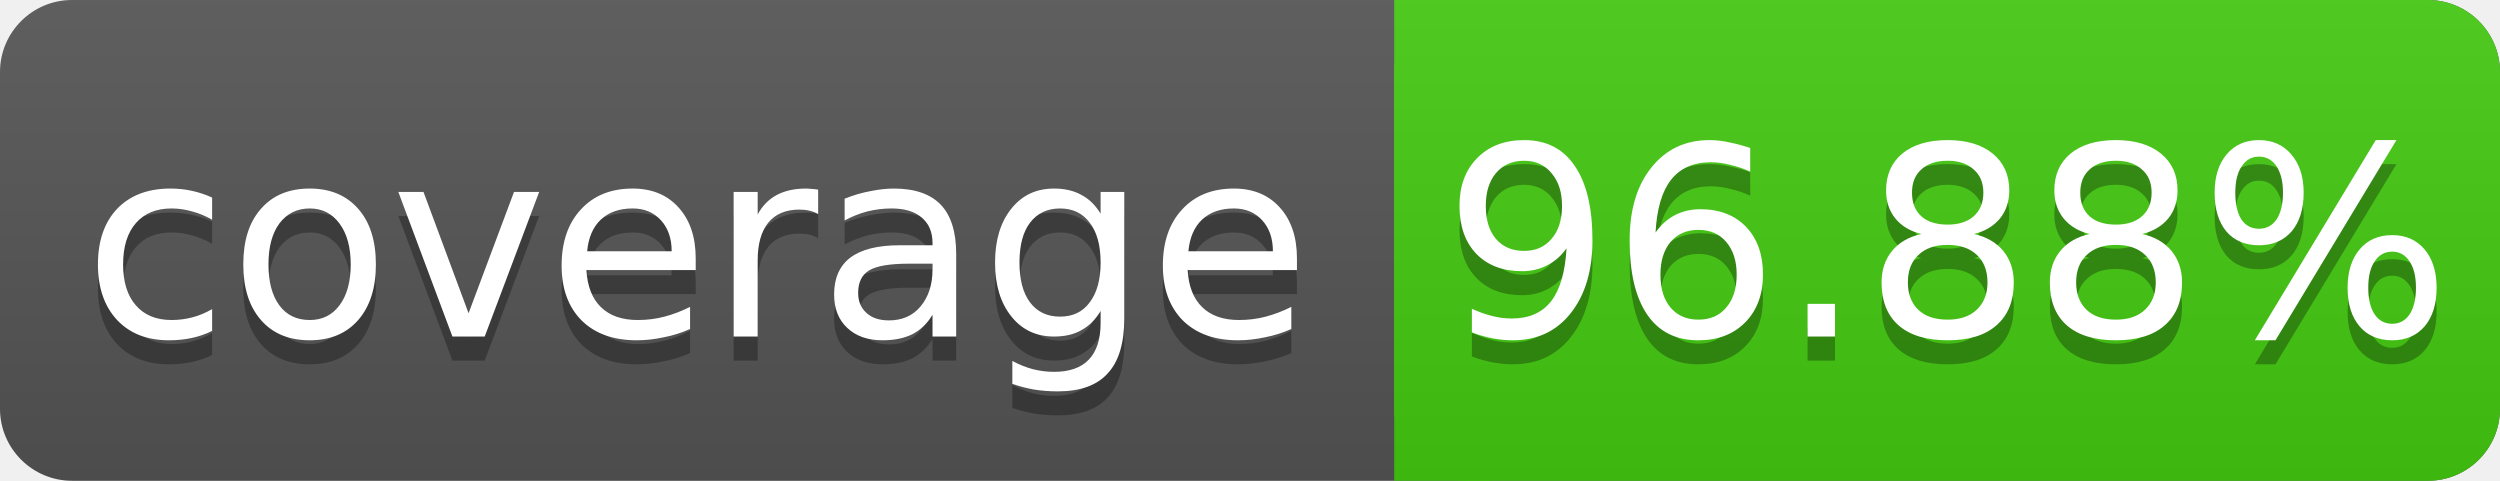
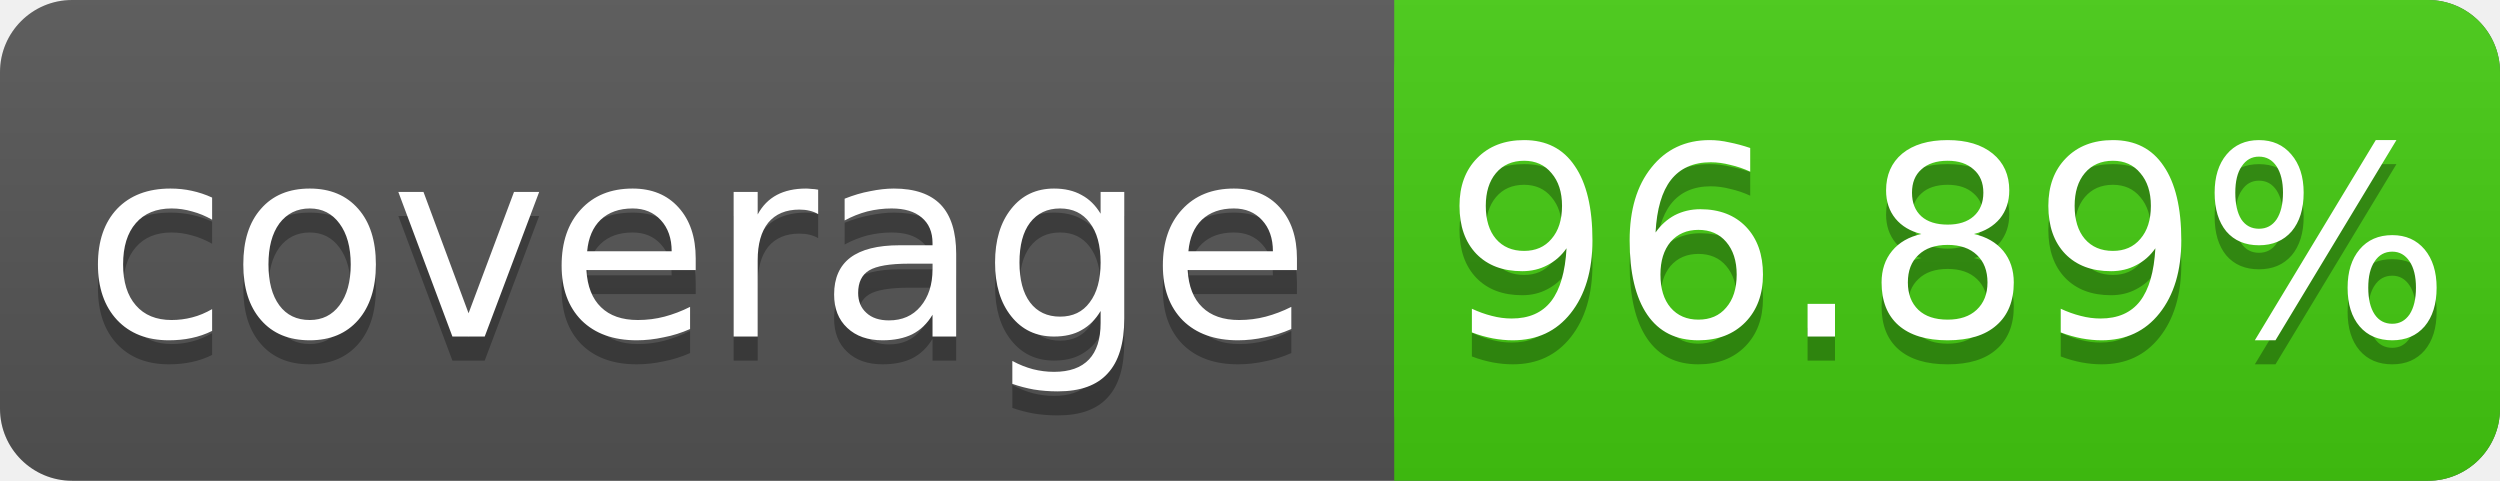
<svg xmlns="http://www.w3.org/2000/svg" width="104" height="20">
  <linearGradient id="s" x2="0" y2="100%">
    <stop offset="0" stop-color="#bbb" stop-opacity=".1" />
    <stop offset="1" stop-opacity=".1" />
  </linearGradient>
  <rect rx="3" width="104" height="20" fill="#555" />
  <rect rx="3" x="58" width="46" height="20" fill="#4c1" />
  <rect x="58" width="4" height="20" fill="#4c1" />
  <rect rx="3" width="104" height="20" fill="url(#s)" />
  <g fill="#fff" text-anchor="middle" font-family="DejaVu Sans,Verdana,Geneva,sans-serif" font-size="11">
    <text x="29" y="15" fill="#010101" fill-opacity=".3">coverage</text>
    <text x="29" y="14">coverage</text>
-     <text x="81" y="15" fill="#010101" fill-opacity=".3">96.88%</text>
-     <text x="81" y="14">96.88%</text>
+     <text x="81" y="15" fill="#010101" fill-opacity=".3">96.89%</text>
+     <text x="81" y="14">96.89%</text>
  </g>
</svg>
